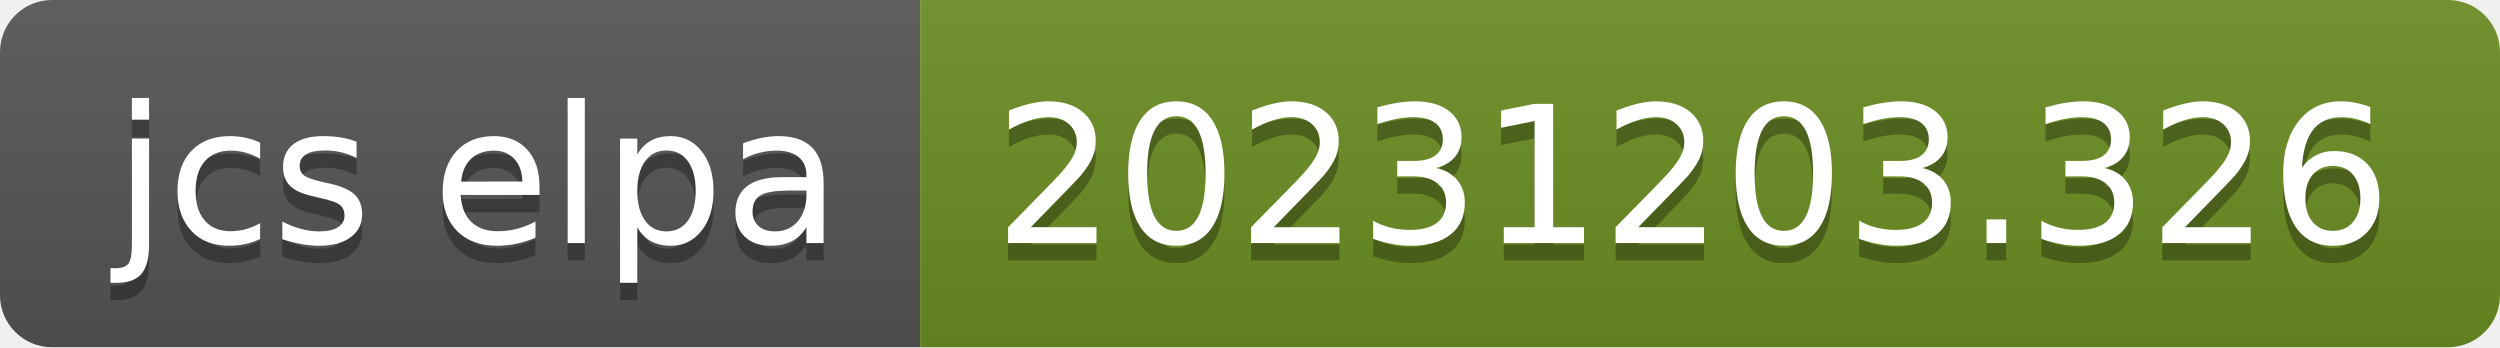
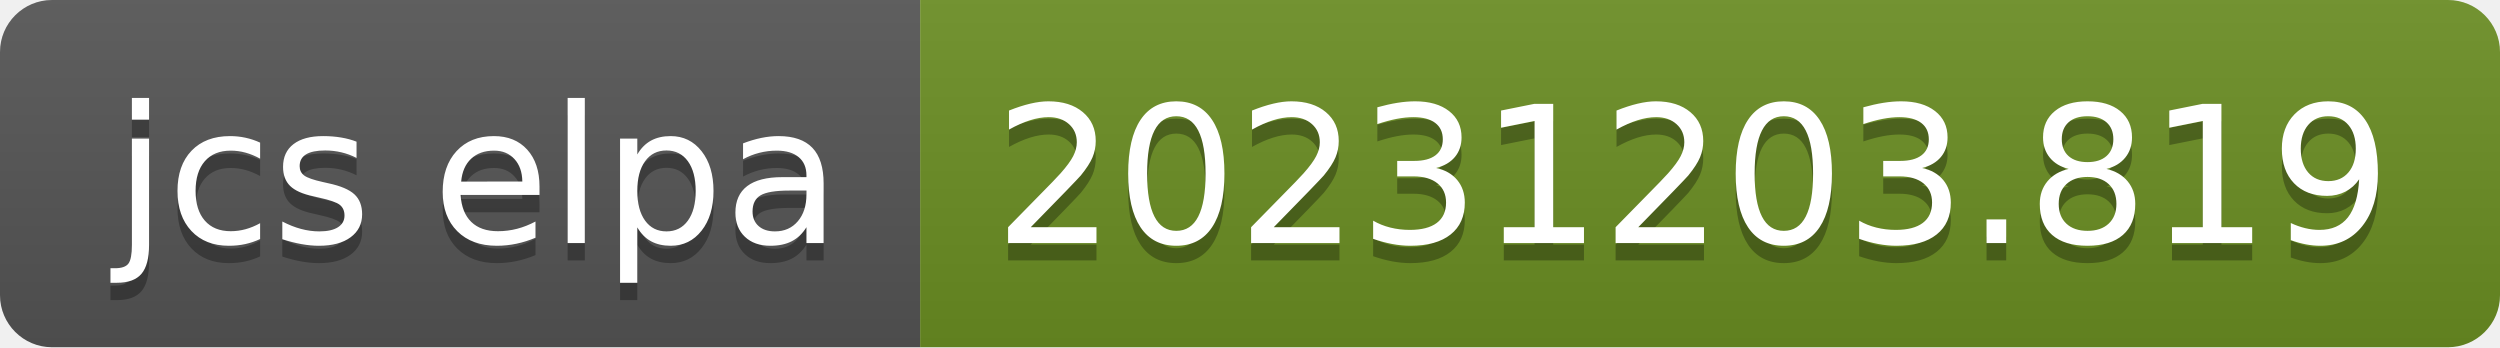
- <svg xmlns="http://www.w3.org/2000/svg" width="144" height="20" role="img" aria-label="jcs elpa: 20231203.326">
+ <svg xmlns="http://www.w3.org/2000/svg" width="144" height="20" role="img" aria-label="jcs elpa: 20231203.819">
  <linearGradient id="s" x2="0" y2="100%">
    <stop offset="0" stop-color="#bbb" stop-opacity=".1" />
    <stop offset="1" stop-opacity=".1" />
  </linearGradient>
  <clipPath id="r">
    <rect width="144" height="20" rx="3" fill="#fff" />
  </clipPath>
  <g clip-path="url(#r)">
    <rect width="53" height="20" fill="#555" />
    <rect x="53" width="91" height="20" fill="#6b8e23" />
    <rect width="144" height="20" fill="url(#s)" />
  </g>
  <g fill="#fff" text-anchor="middle" font-family="Verdana,Geneva,DejaVu Sans,sans-serif" text-rendering="geometricPrecision" font-size="110">
    <text aria-hidden="true" x="275" y="150" fill="#010101" fill-opacity=".3" transform="scale(.1)" textLength="430">jcs elpa</text>
    <text x="275" y="140" transform="scale(.1)" fill="#fff" textLength="430">jcs elpa</text>
-     <text aria-hidden="true" x="975" y="150" fill="#010101" fill-opacity=".3" transform="scale(.1)" textLength="810">20231203.326</text>
-     <text x="975" y="140" transform="scale(.1)" fill="#fff" textLength="810">20231203.326</text>
+     <text aria-hidden="true" x="975" y="150" fill="#010101" fill-opacity=".3" transform="scale(.1)" textLength="810">20231203.819</text>
+     <text x="975" y="140" transform="scale(.1)" fill="#fff" textLength="810">20231203.819</text>
  </g>
</svg>
